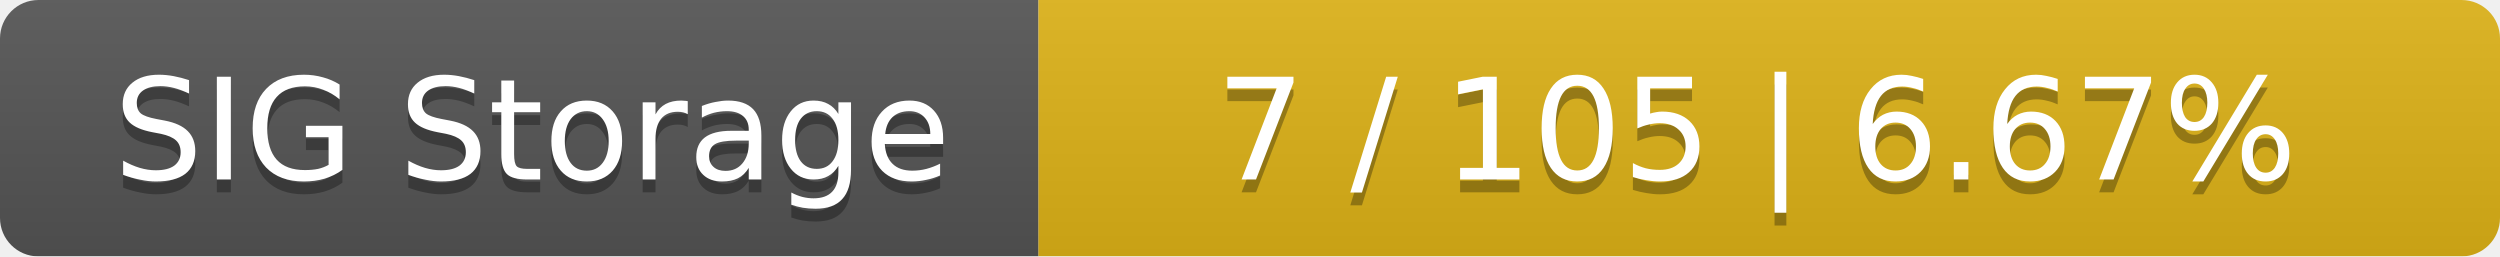
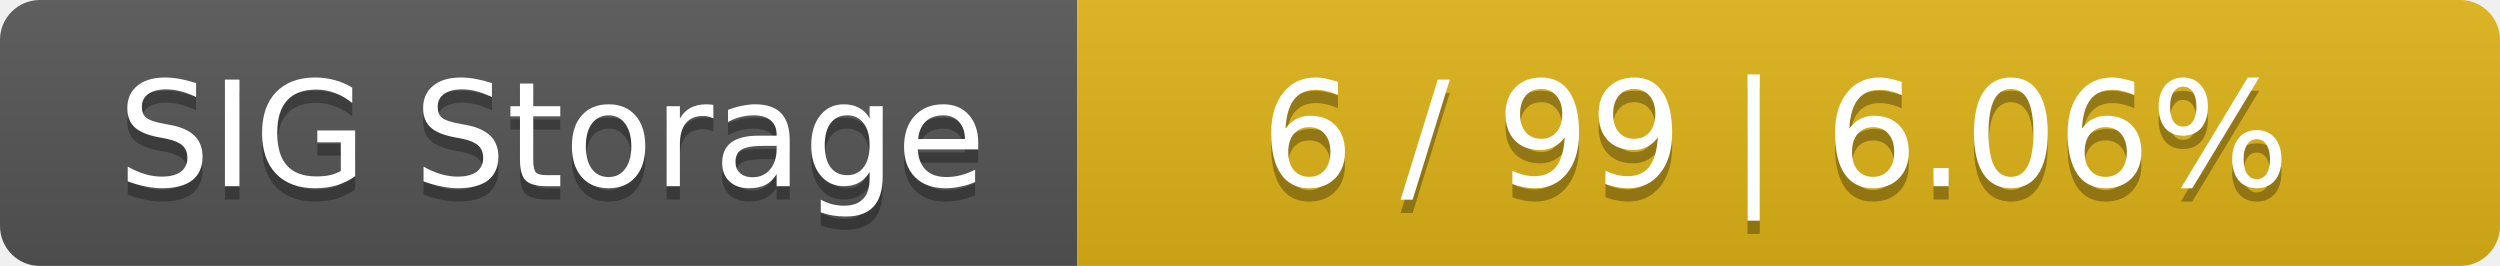
- <svg xmlns="http://www.w3.org/2000/svg" width="195" height="20">
+ <svg xmlns="http://www.w3.org/2000/svg" width="188" height="20">
  <linearGradient id="smooth" x2="0" y2="100%">
    <stop offset="0" stop-color="#bbb" stop-opacity=".1" />
    <stop offset="1" stop-opacity=".1" />
  </linearGradient>
  <mask id="round">
-     <rect width="195" height="20" rx="3" fill="#fff" />
+     <rect width="188" height="20" rx="3" fill="#fff" />
  </mask>
  <g mask="url(#round)">
    <rect width="81" height="20" fill="#555" />
-     <rect x="81" width="114" height="20" fill="#dfb317" />
-     <rect width="195" height="20" fill="url(#smooth)" />
+     <rect x="81" width="107" height="20" fill="#dfb317" />
+     <rect width="188" height="20" fill="url(#smooth)" />
  </g>
  <g fill="#fff" text-anchor="middle" font-family="DejaVu Sans,Verdana,Geneva,sans-serif" font-size="11">
    <text x="41.5" y="15" fill="#010101" fill-opacity=".3">SIG Storage</text>
    <text x="41.5" y="14">SIG Storage</text>
-     <text x="137" y="15" fill="#010101" fill-opacity=".3">7 / 105    |    6.67%</text>
-     <text x="137" y="14">7 / 105    |    6.67%</text>
+     <text x="133.5" y="15" fill="#010101" fill-opacity=".3">6 / 99    |    6.06%</text>
+     <text x="133.5" y="14">6 / 99    |    6.06%</text>
  </g>
</svg>
